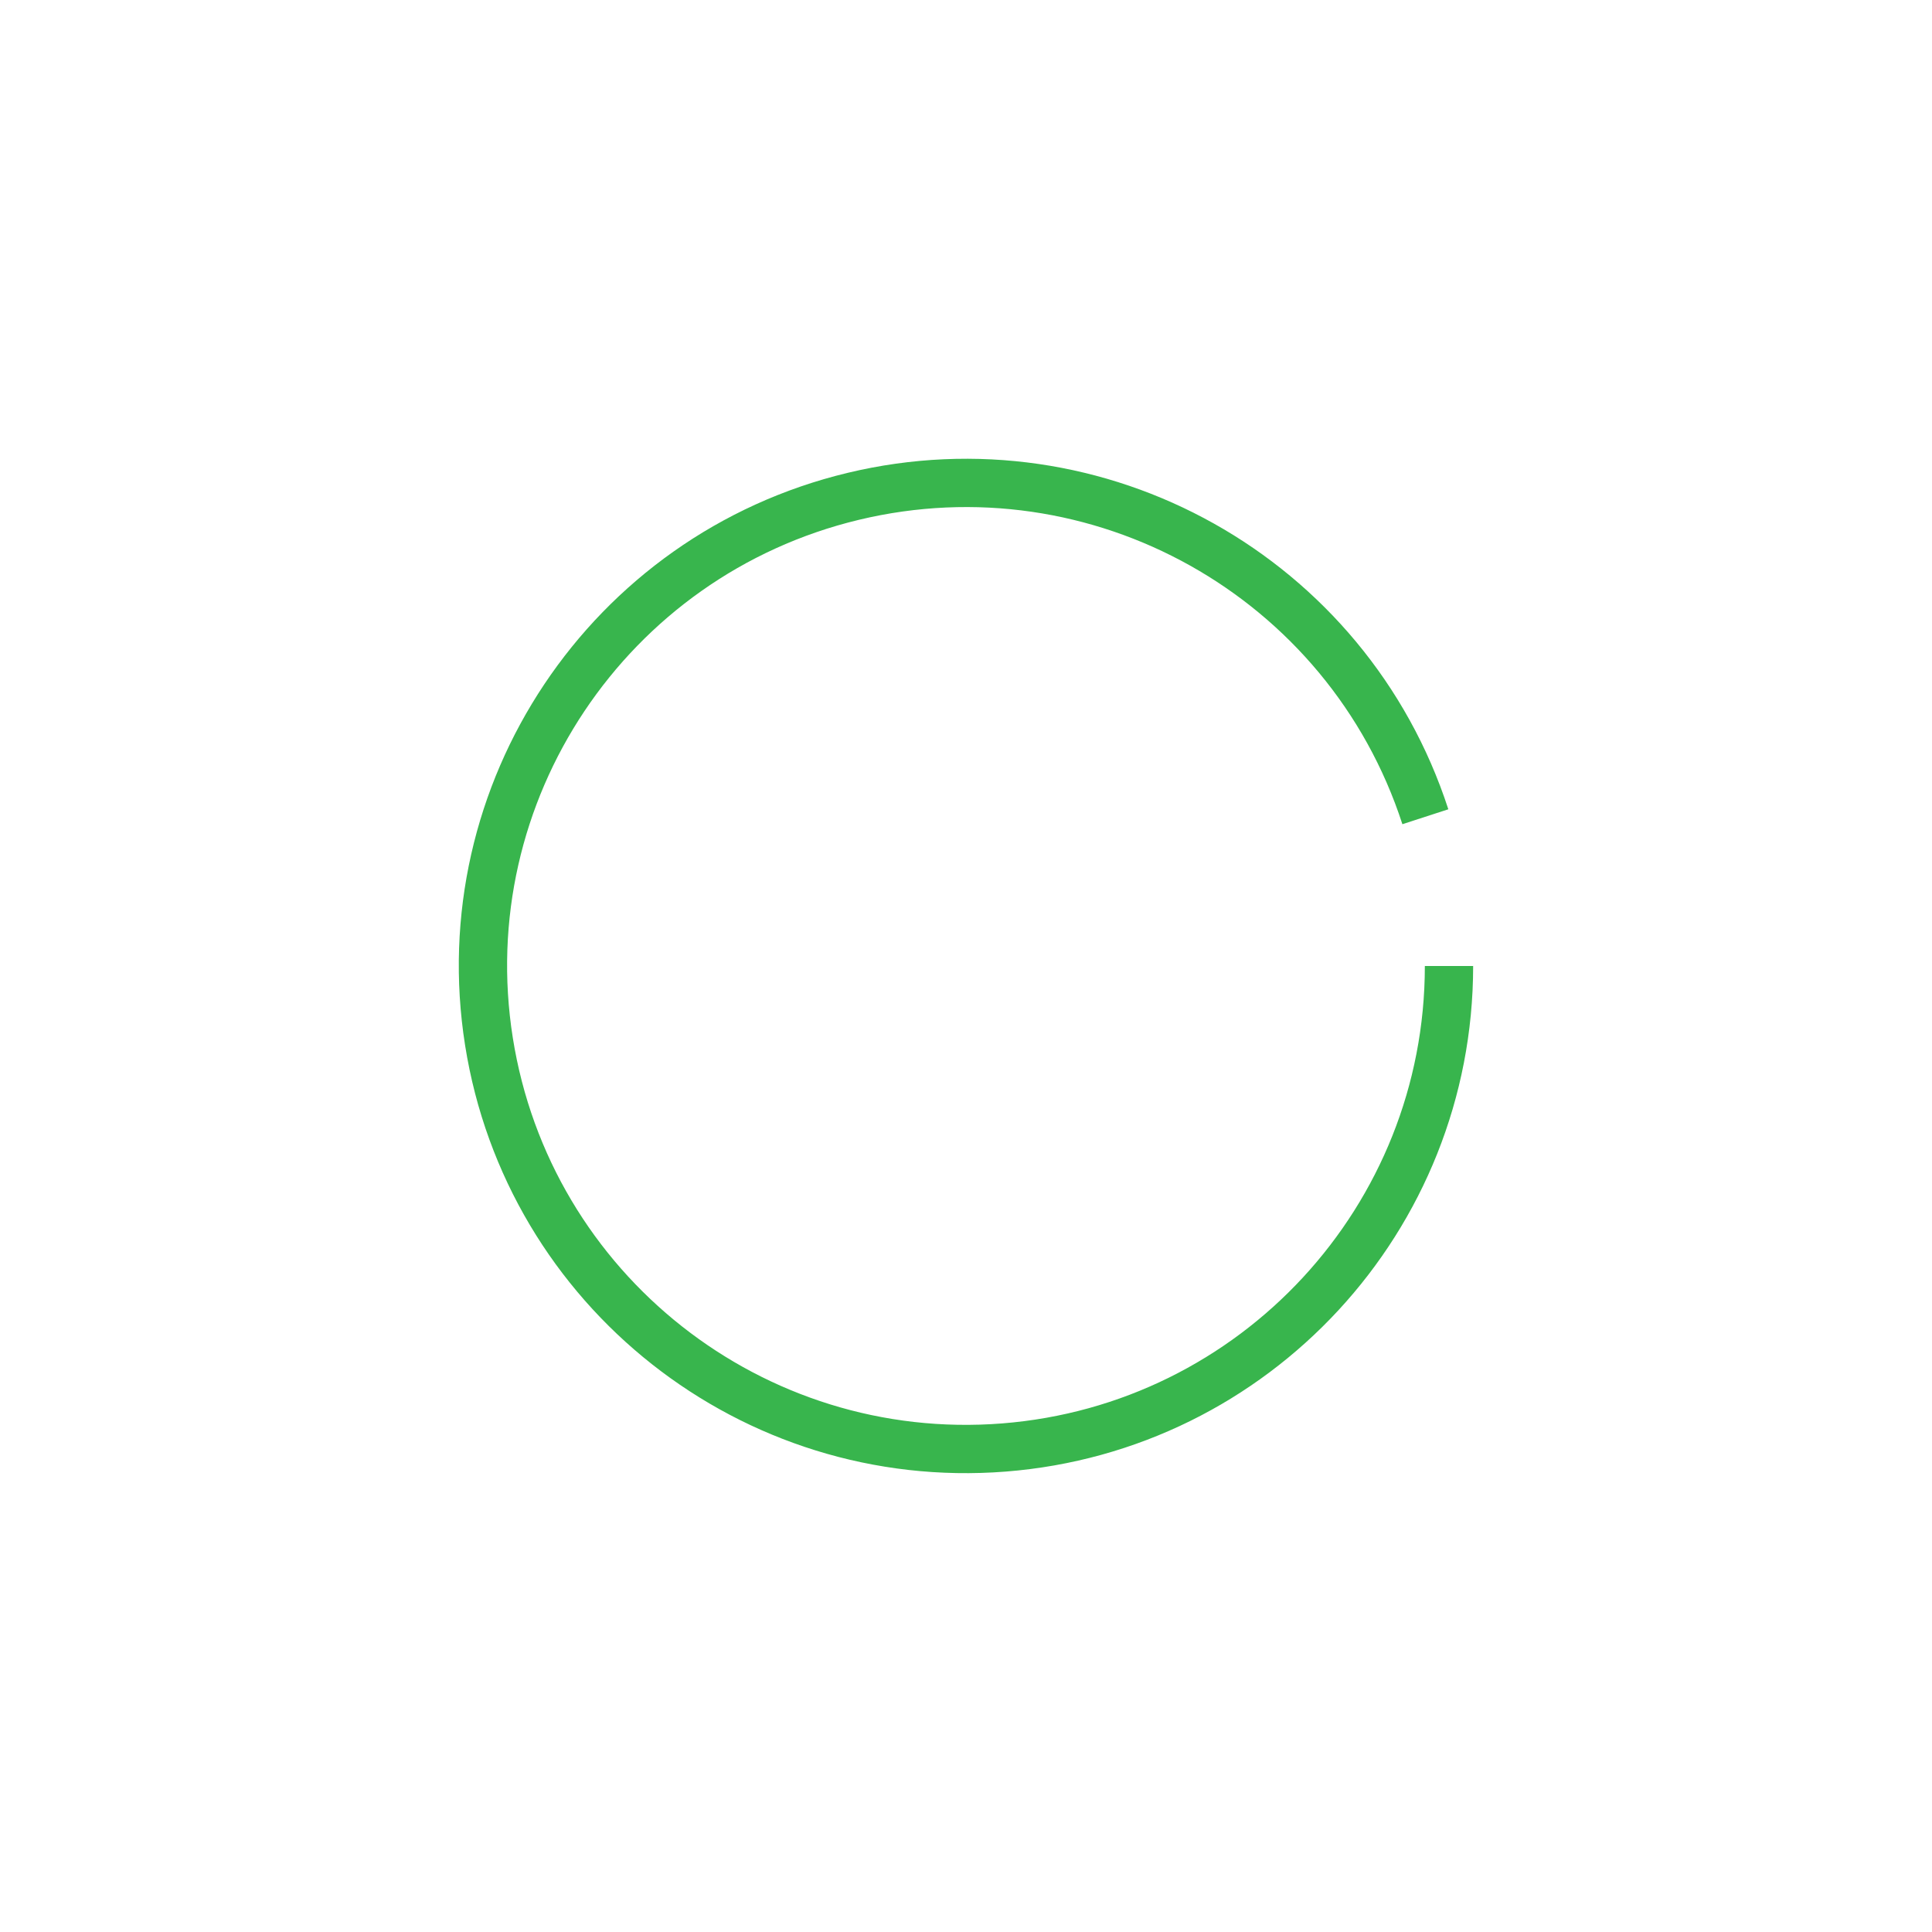
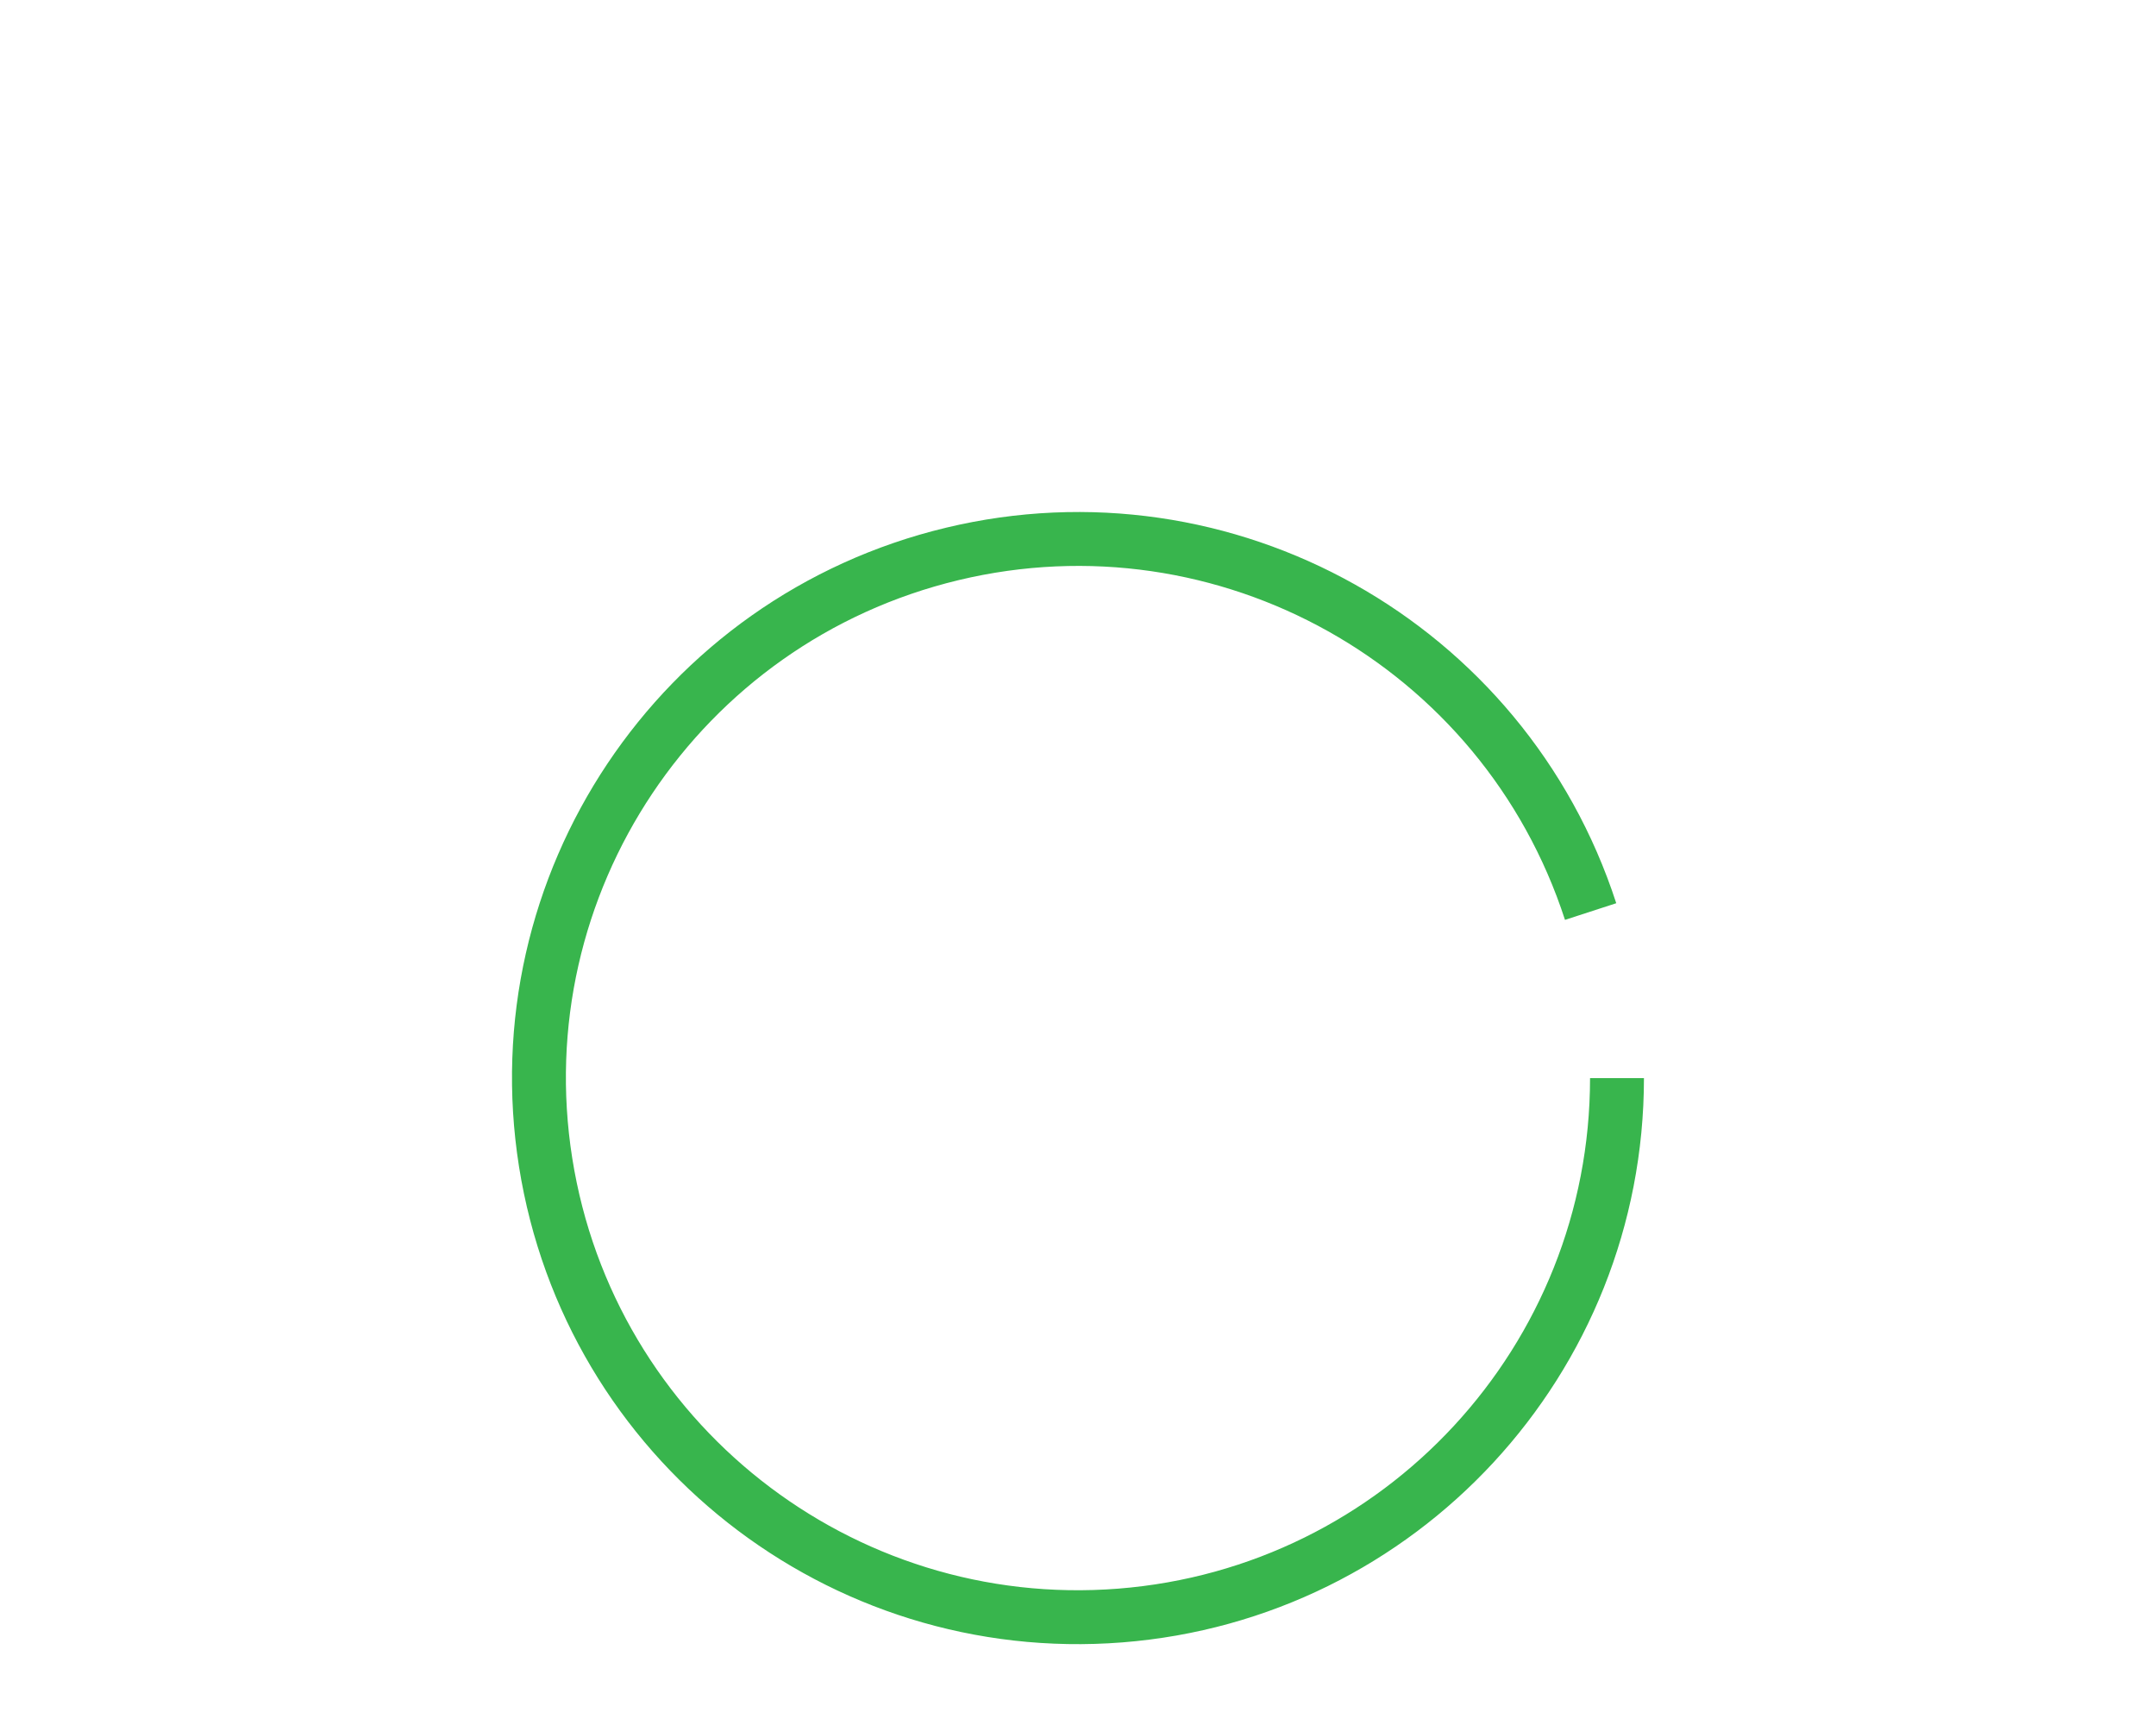
- <svg xmlns="http://www.w3.org/2000/svg" style="stroke:#38b54d; fill:none; stroke-width:10" width="400" height="400">
+ <svg xmlns="http://www.w3.org/2000/svg" style="stroke:#38b54d; fill:none; stroke-width:10" width="400" height="320">
  <path d=" M  300   200  A  100 100 0 1 1 295.106 169.098" />
</svg>
